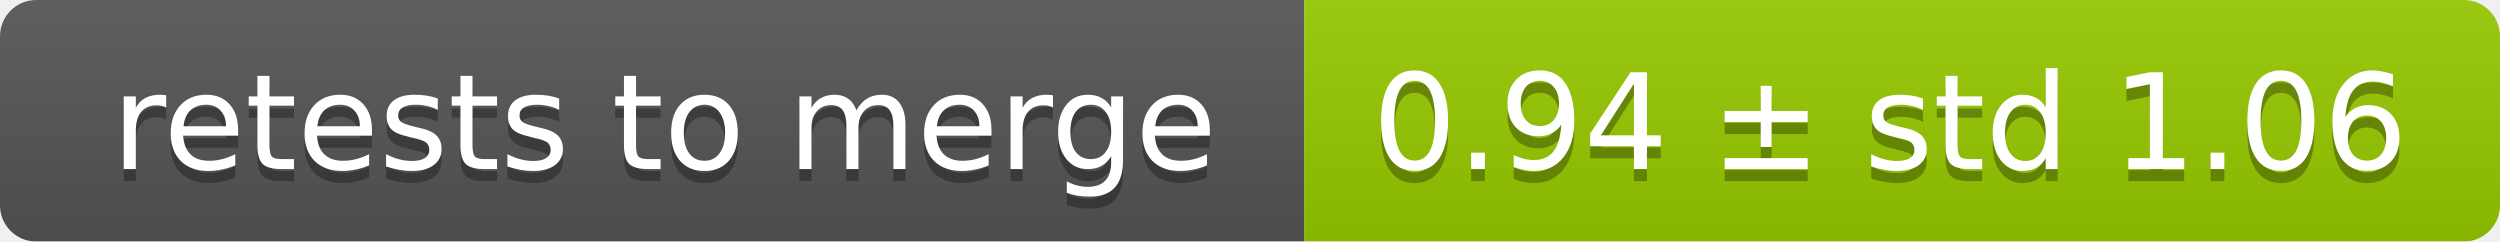
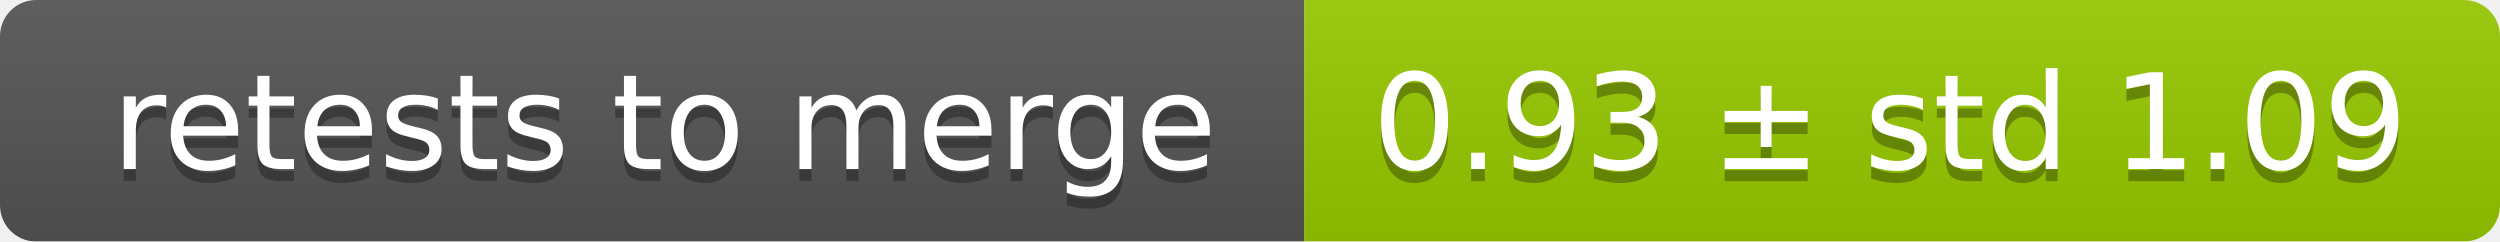
<svg xmlns="http://www.w3.org/2000/svg" width="207" height="20">
  <linearGradient id="smooth" x2="0" y2="100%">
    <stop offset="0" stop-color="#bbb" stop-opacity=".1" />
    <stop offset="1" stop-opacity=".1" />
  </linearGradient>
  <mask id="round">
    <rect width="207" height="20" rx="3" fill="#fff" />
  </mask>
  <g mask="url(#round)">
    <rect width="108" height="20" fill="#555" />
    <rect x="108" width="99" height="20" fill="#97ca00" />
    <rect width="207" height="20" fill="url(#smooth)" />
  </g>
  <g fill="#fff" text-anchor="middle" font-family="DejaVu Sans,Verdana,Geneva,sans-serif" font-size="11">
    <text x="55" y="15" fill="#010101" fill-opacity=".3">retests to merge</text>
    <text x="55" y="14">retests to merge</text>
-     <text x="156.5" y="15" fill="#010101" fill-opacity=".3">0.94 ± std 1.06</text>
-     <text x="156.5" y="14">0.94 ± std 1.06</text>
+     <text x="156.5" y="15" fill="#010101" fill-opacity=".3">0.93 ± std 1.09</text>
+     <text x="156.5" y="14">0.93 ± std 1.09</text>
  </g>
</svg>
